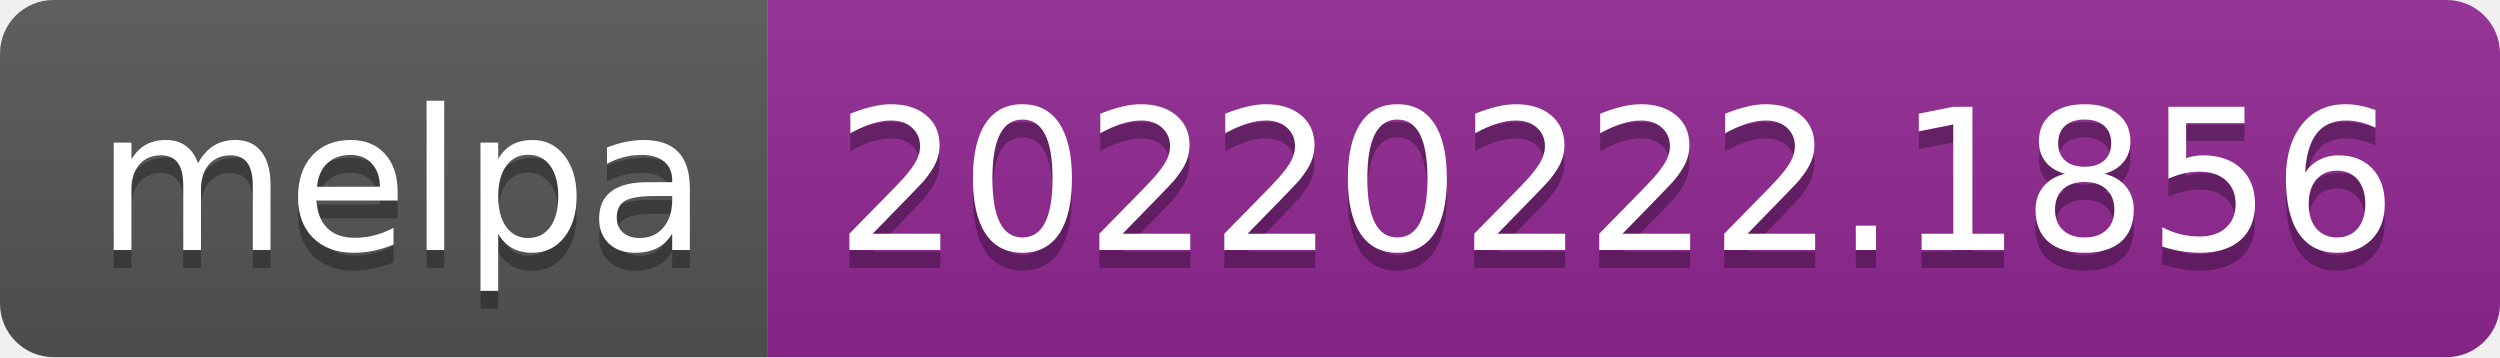
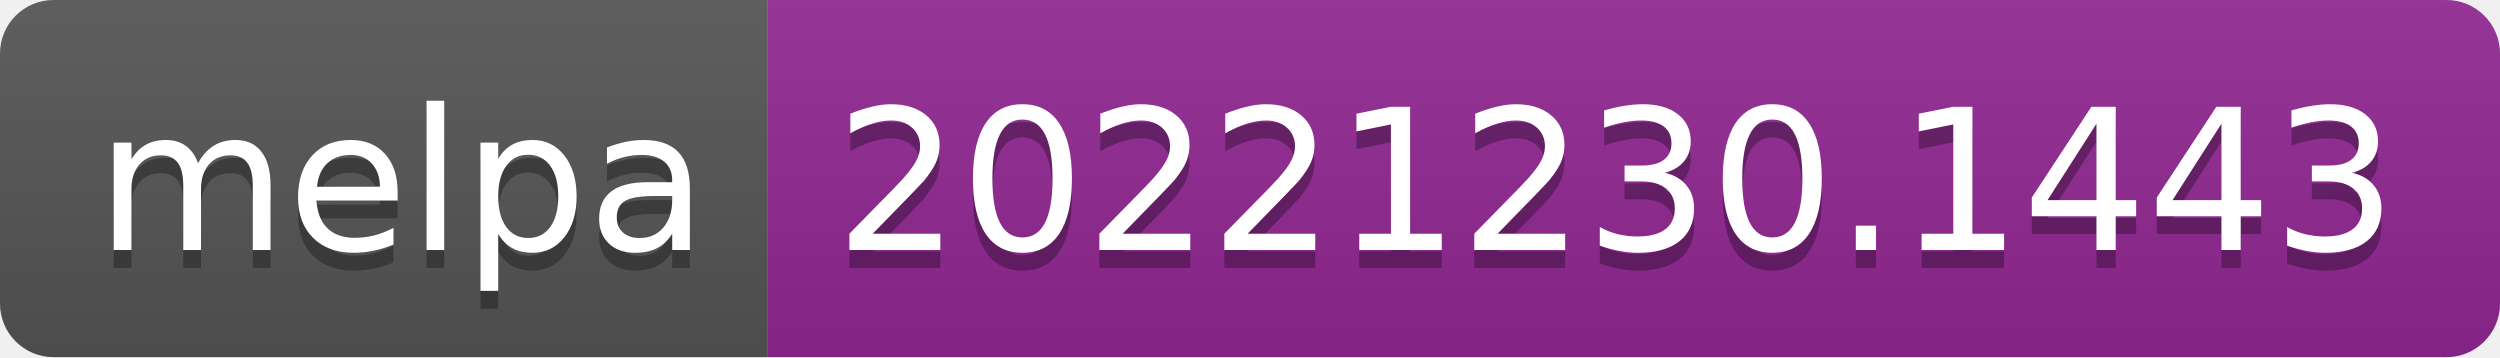
- <svg xmlns="http://www.w3.org/2000/svg" width="140" height="20" role="img" aria-label="melpa: 20220222.1856">
+ <svg xmlns="http://www.w3.org/2000/svg" width="140" height="20" role="img" aria-label="melpa: 20221230.1443">
  <linearGradient id="s" x2="0" y2="100%">
    <stop offset="0" stop-color="#bbb" stop-opacity=".1" />
    <stop offset="1" stop-opacity=".1" />
  </linearGradient>
  <clipPath id="r">
    <rect width="140" height="20" rx="3" fill="#fff" />
  </clipPath>
  <g clip-path="url(#r)">
    <rect width="43" height="20" fill="#555" />
    <rect x="43" width="97" height="20" fill="#922793" />
    <rect width="140" height="20" fill="url(#s)" />
  </g>
  <g fill="#fff" text-anchor="middle" font-family="Verdana,Geneva,DejaVu Sans,sans-serif" text-rendering="geometricPrecision" font-size="110">
    <text aria-hidden="true" x="225" y="150" fill="#010101" fill-opacity=".3" transform="scale(.1)" textLength="330">melpa</text>
    <text x="225" y="140" transform="scale(.1)" fill="#fff" textLength="330">melpa</text>
-     <text aria-hidden="true" x="905" y="150" fill="#010101" fill-opacity=".3" transform="scale(.1)" textLength="870">20220222.1856</text>
-     <text x="905" y="140" transform="scale(.1)" fill="#fff" textLength="870">20220222.1856</text>
+     <text aria-hidden="true" x="905" y="150" fill="#010101" fill-opacity=".3" transform="scale(.1)" textLength="870">20221230.1443</text>
+     <text x="905" y="140" transform="scale(.1)" fill="#fff" textLength="870">20221230.1443</text>
  </g>
</svg>
